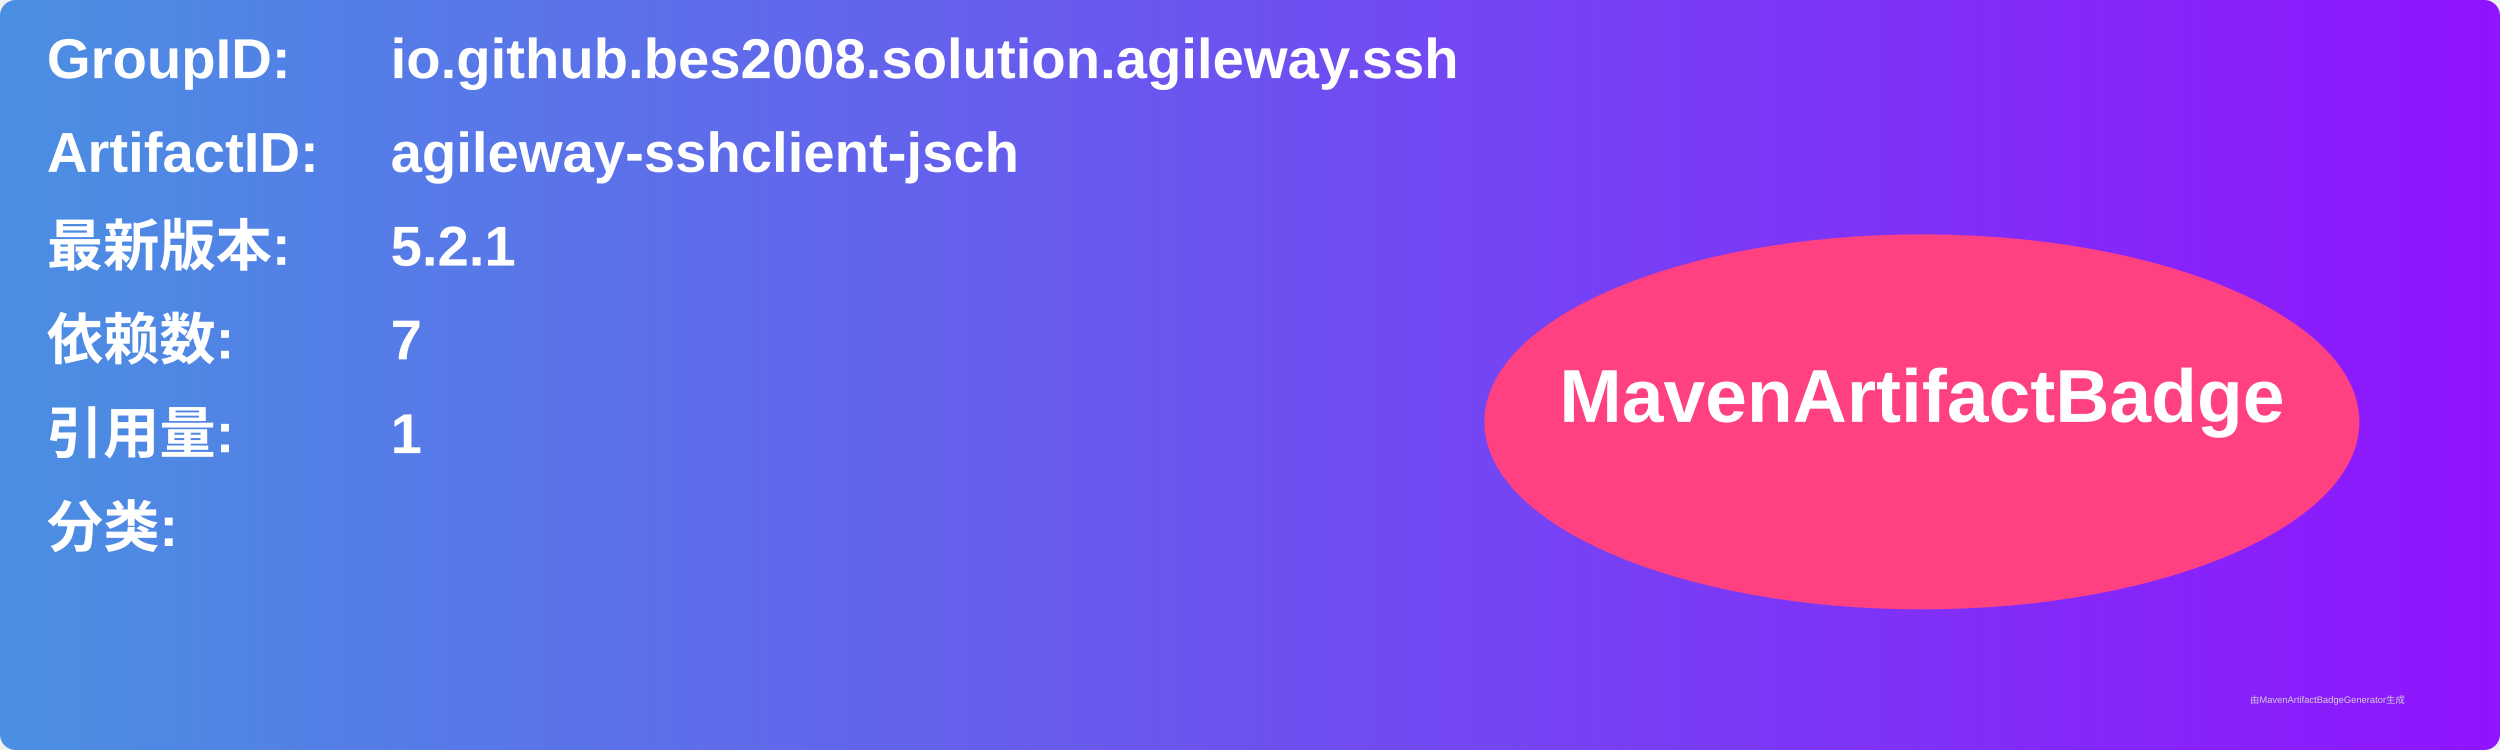
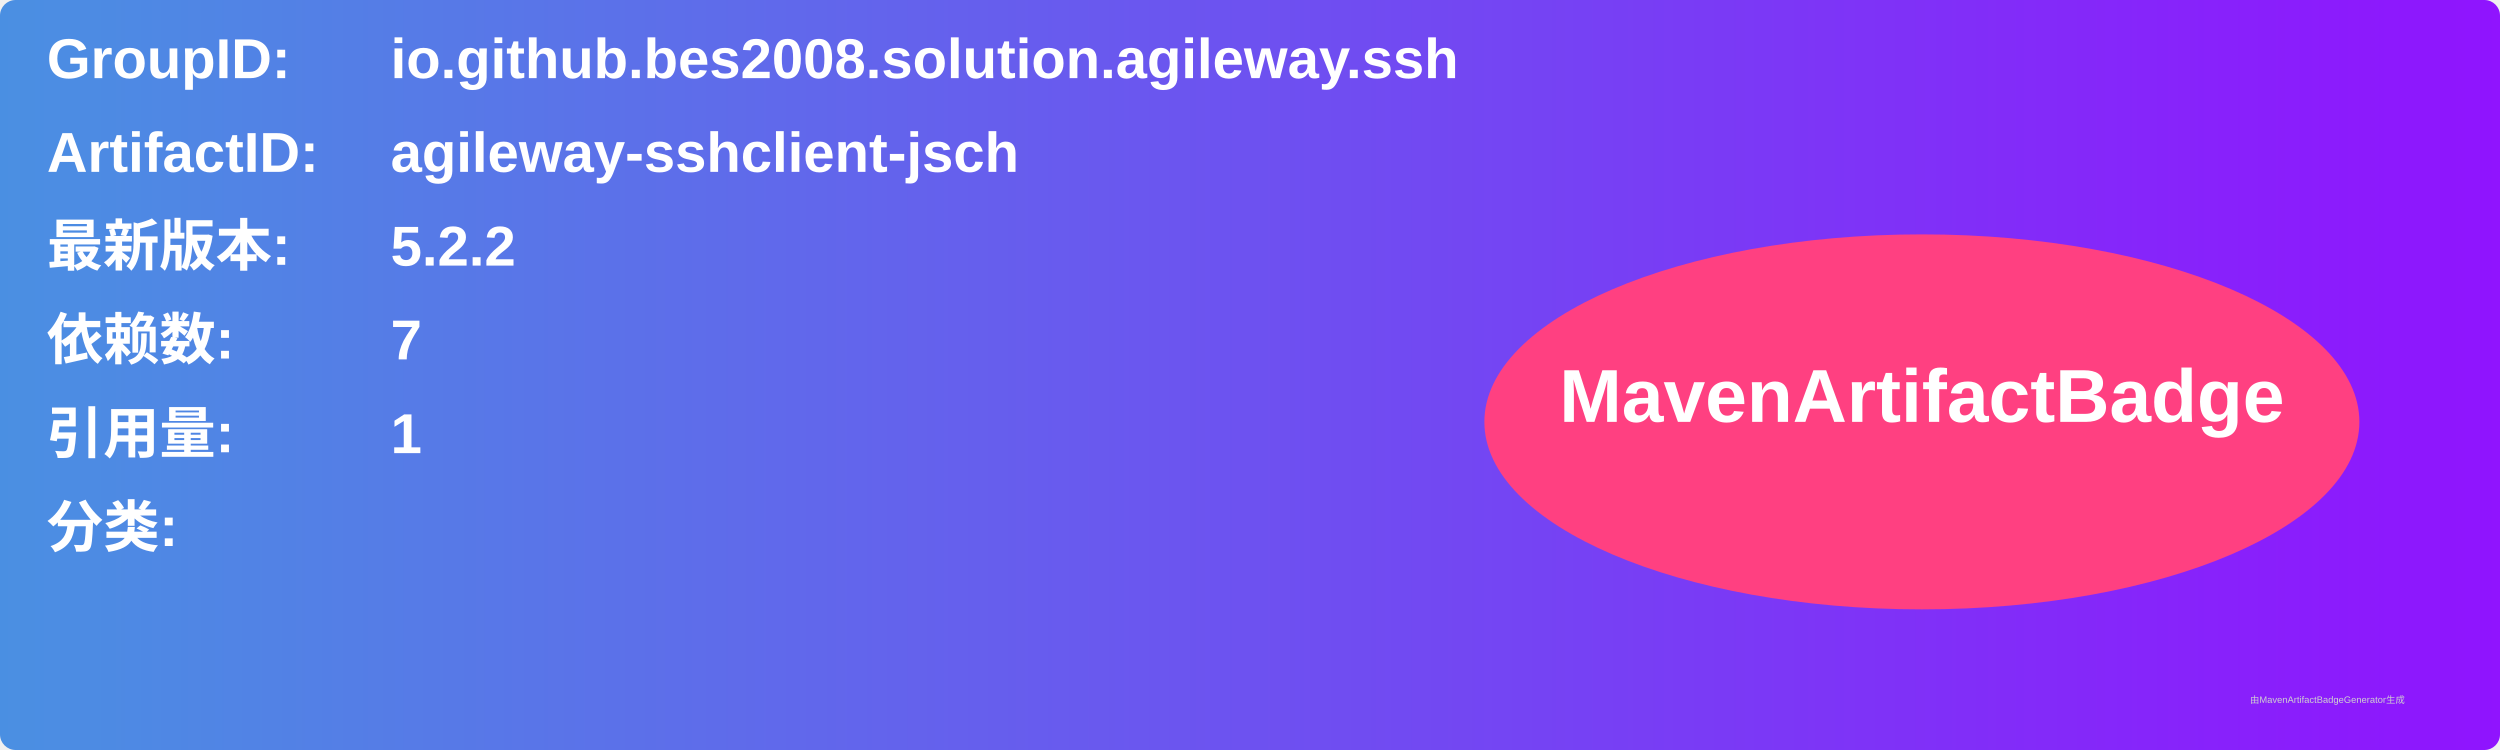
<svg xmlns="http://www.w3.org/2000/svg" width="800" height="240" viewBox="0 0 800 240">
  <linearGradient id="grad" x1="0%" y1="0%" x2="100%" y2="0%">
    <stop offset="0%" stop-color="#4a90e2" />
    <stop offset="100%" stop-color="#9013fe" />
  </linearGradient>
  <rect width="100%" height="100%" rx="5" ry="5" fill="url(#grad)" />
  <g transform="translate(15, 15)">
    <text x="0" y="10" font-family="Arial" font-size="18" fill="white" font-weight="bold" width="260">GroupID:</text>
    <text x="110" y="10" font-family="Arial" font-size="18" fill="white" font-weight="bold" width="460">io.github.bes2008.solution.agileway.ssh</text>
    <text x="0" y="40" font-family="Arial" font-size="18" fill="white" font-weight="bold" width="260">ArtifactID:</text>
    <text x="110" y="40" font-family="Arial" font-size="18" fill="white" font-weight="bold" width="460">agileway-sshclient-jsch</text>
    <text x="0" y="70" font-family="Arial" font-size="18" fill="white" font-weight="bold">最新版本:</text>
    <text x="110" y="70" font-family="Arial" font-size="18" fill="white" font-weight="bold">
-       <tspan font-weight="bold">5.2.1</tspan>
+       <tspan font-weight="bold">5.2.2</tspan>
    </text>
    <text x="0" y="100" font-family="Arial" font-size="18" fill="white" font-weight="bold">依赖数: </text>
    <text x="110" y="100" font-family="Arial" font-size="18" fill="white">
      <tspan font-weight="bold">7</tspan>
    </text>
    <text x="0" y="130" font-family="Arial" font-size="18" fill="white" font-weight="bold">引用量: </text>
    <text x="110" y="130" font-family="Arial" font-size="18" fill="white">
      <tspan font-weight="bold">1</tspan>
    </text>
    <text x="0" y="160" font-family="Arial" font-size="18" fill="white" font-weight="bold">分类:</text>
    <text x="10" y="190" font-family="Arial" font-size="10" fill="white">
      <tspan font-weight="bold" />
    </text>
    <ellipse cx="600" cy="120" rx="140" ry="60" fill="#ff4081" />
    <text x="600" y="120" text-anchor="middle" font-family="Arial" font-size="24" fill="white" font-weight="bold">MavenArtifactBadge</text>
  </g>
  <text x="720" y="225" font-family="Arial" font-size="3" fill="#d0d0d0">由MavenArtifactBadgeGenerator生成</text>
</svg>
